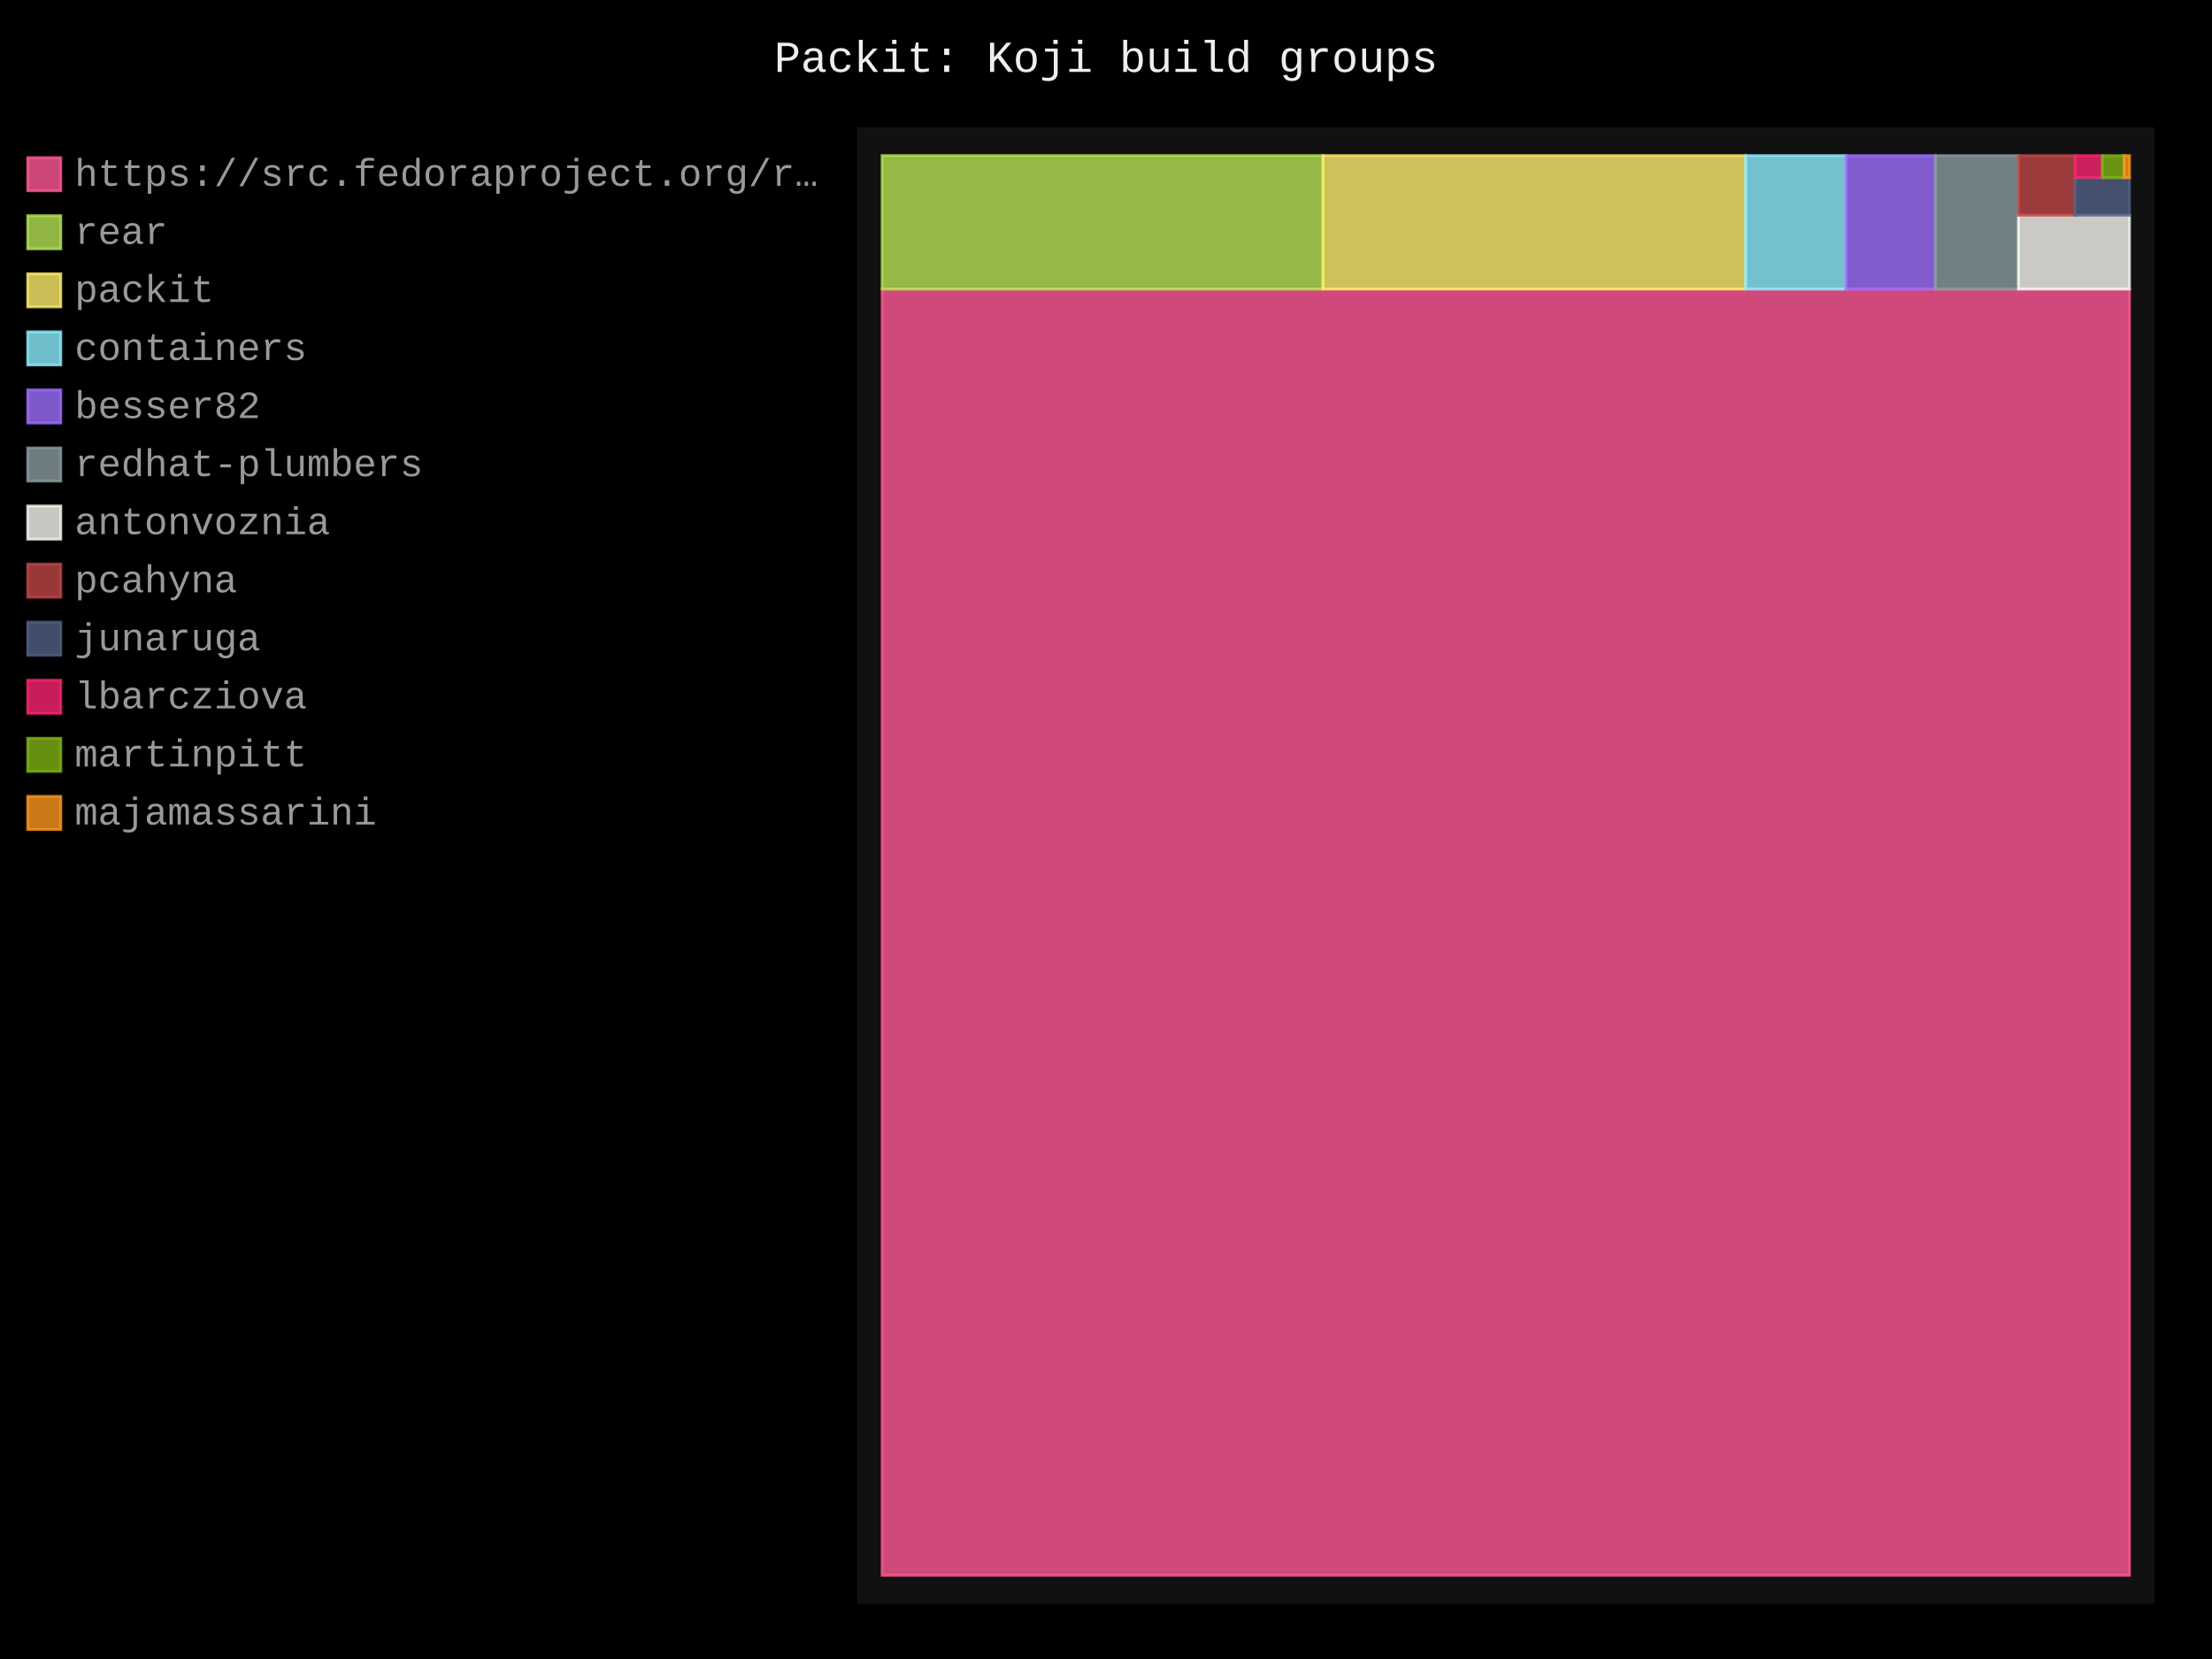
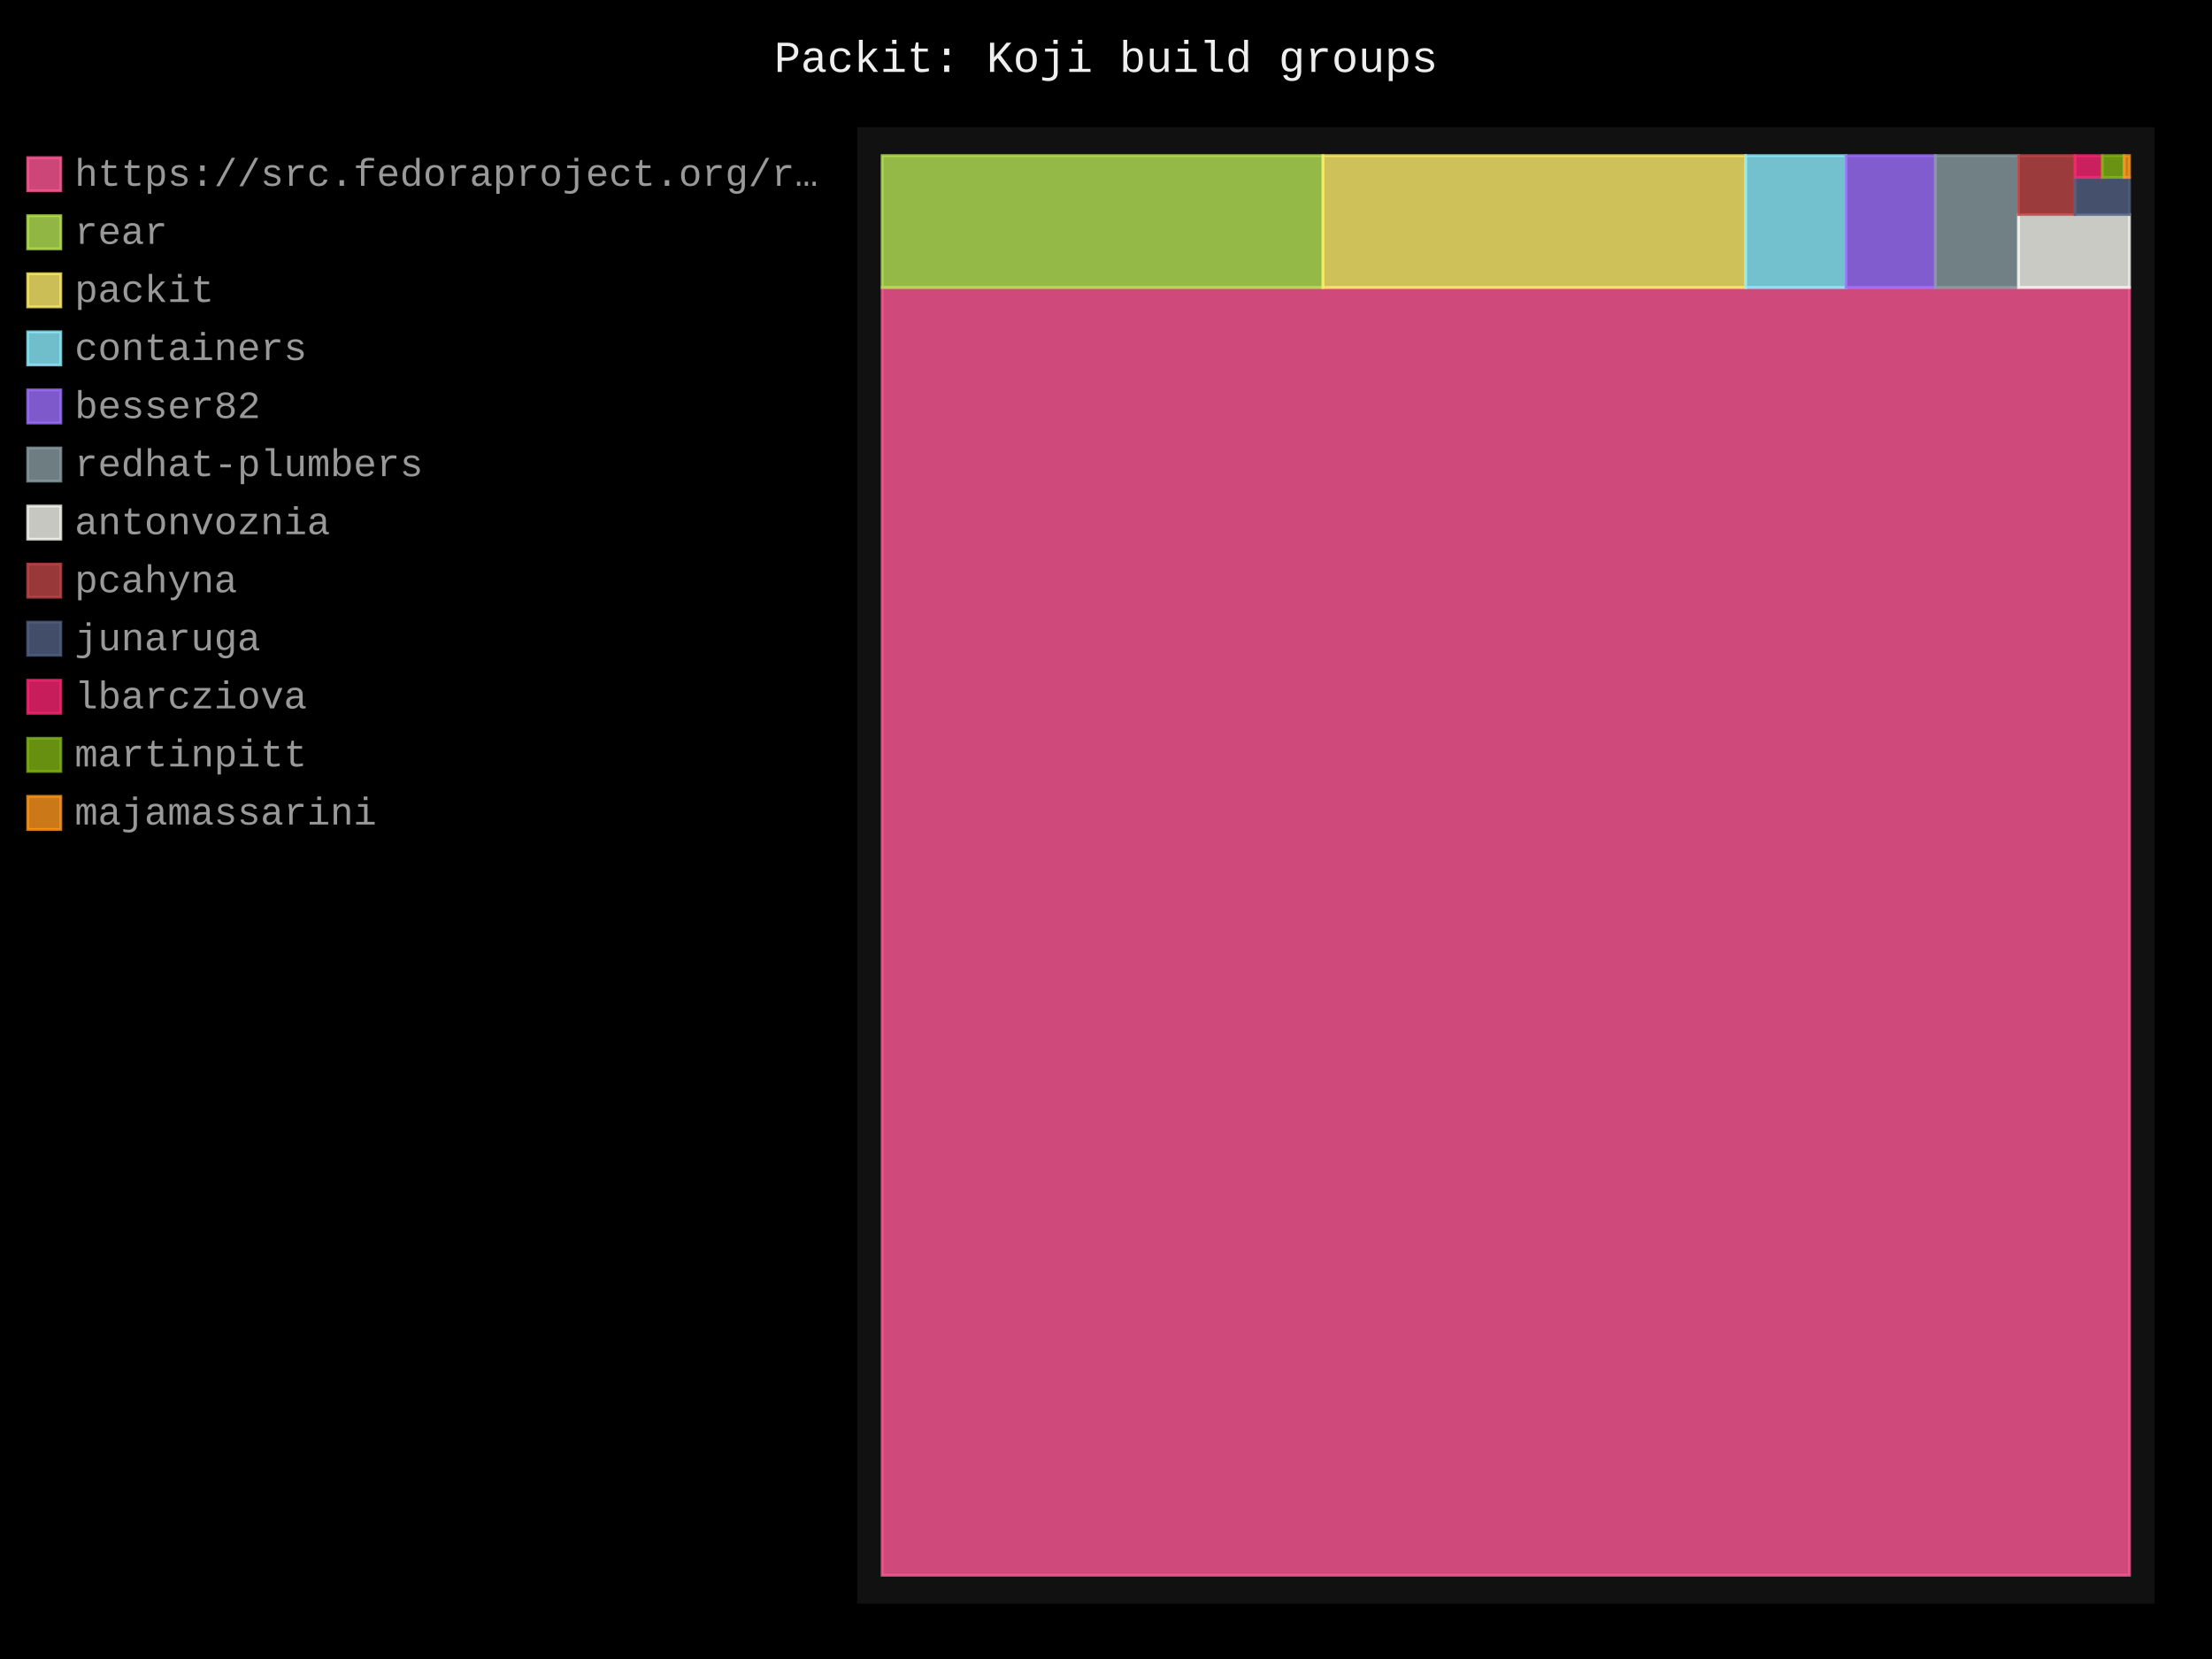
- <svg xmlns="http://www.w3.org/2000/svg" id="chart-5e9be0be-2298-45c5-9b62-a2068bb80265" class="pygal-chart" viewBox="0 0 800 600">
+ <svg xmlns="http://www.w3.org/2000/svg" id="chart-654260b1-8922-4ff6-b1a2-6b8a0c11321a" class="pygal-chart" viewBox="0 0 800 600">
  <defs>
-     <style type="text/css">#chart-5e9be0be-2298-45c5-9b62-a2068bb80265{-webkit-user-select:none;-webkit-font-smoothing:antialiased;font-family:Consolas,"Liberation Mono",Menlo,Courier,monospace}#chart-5e9be0be-2298-45c5-9b62-a2068bb80265 .title{font-family:Consolas,"Liberation Mono",Menlo,Courier,monospace;font-size:16px}#chart-5e9be0be-2298-45c5-9b62-a2068bb80265 .legends .legend text{font-family:Consolas,"Liberation Mono",Menlo,Courier,monospace;font-size:14px}#chart-5e9be0be-2298-45c5-9b62-a2068bb80265 .axis text{font-family:Consolas,"Liberation Mono",Menlo,Courier,monospace;font-size:10px}#chart-5e9be0be-2298-45c5-9b62-a2068bb80265 .axis text.major{font-family:Consolas,"Liberation Mono",Menlo,Courier,monospace;font-size:10px}#chart-5e9be0be-2298-45c5-9b62-a2068bb80265 .text-overlay text.value{font-family:Consolas,"Liberation Mono",Menlo,Courier,monospace;font-size:16px}#chart-5e9be0be-2298-45c5-9b62-a2068bb80265 .text-overlay text.label{font-family:Consolas,"Liberation Mono",Menlo,Courier,monospace;font-size:10px}#chart-5e9be0be-2298-45c5-9b62-a2068bb80265 .tooltip{font-family:Consolas,"Liberation Mono",Menlo,Courier,monospace;font-size:14px}#chart-5e9be0be-2298-45c5-9b62-a2068bb80265 text.no_data{font-family:Consolas,"Liberation Mono",Menlo,Courier,monospace;font-size:64px}
- #chart-5e9be0be-2298-45c5-9b62-a2068bb80265{background-color:black}#chart-5e9be0be-2298-45c5-9b62-a2068bb80265 path,#chart-5e9be0be-2298-45c5-9b62-a2068bb80265 line,#chart-5e9be0be-2298-45c5-9b62-a2068bb80265 rect,#chart-5e9be0be-2298-45c5-9b62-a2068bb80265 circle{-webkit-transition:250ms;-moz-transition:250ms;transition:250ms}#chart-5e9be0be-2298-45c5-9b62-a2068bb80265 .graph &gt; .background{fill:black}#chart-5e9be0be-2298-45c5-9b62-a2068bb80265 .plot &gt; .background{fill:#111}#chart-5e9be0be-2298-45c5-9b62-a2068bb80265 .graph{fill:#999}#chart-5e9be0be-2298-45c5-9b62-a2068bb80265 text.no_data{fill:#eee}#chart-5e9be0be-2298-45c5-9b62-a2068bb80265 .title{fill:#eee}#chart-5e9be0be-2298-45c5-9b62-a2068bb80265 .legends .legend text{fill:#999}#chart-5e9be0be-2298-45c5-9b62-a2068bb80265 .legends .legend:hover text{fill:#eee}#chart-5e9be0be-2298-45c5-9b62-a2068bb80265 .axis .line{stroke:#eee}#chart-5e9be0be-2298-45c5-9b62-a2068bb80265 .axis .guide.line{stroke:#555}#chart-5e9be0be-2298-45c5-9b62-a2068bb80265 .axis .major.line{stroke:#999}#chart-5e9be0be-2298-45c5-9b62-a2068bb80265 .axis text.major{fill:#eee}#chart-5e9be0be-2298-45c5-9b62-a2068bb80265 .axis.y .guides:hover .guide.line,#chart-5e9be0be-2298-45c5-9b62-a2068bb80265 .line-graph .axis.x .guides:hover .guide.line,#chart-5e9be0be-2298-45c5-9b62-a2068bb80265 .stackedline-graph .axis.x .guides:hover .guide.line,#chart-5e9be0be-2298-45c5-9b62-a2068bb80265 .xy-graph .axis.x .guides:hover .guide.line{stroke:#eee}#chart-5e9be0be-2298-45c5-9b62-a2068bb80265 .axis .guides:hover text{fill:#eee}#chart-5e9be0be-2298-45c5-9b62-a2068bb80265 .reactive{fill-opacity:.8;stroke-opacity:.8;stroke-width:1}#chart-5e9be0be-2298-45c5-9b62-a2068bb80265 .ci{stroke:#999}#chart-5e9be0be-2298-45c5-9b62-a2068bb80265 .reactive.active,#chart-5e9be0be-2298-45c5-9b62-a2068bb80265 .active .reactive{fill-opacity:.4;stroke-opacity:.9;stroke-width:4}#chart-5e9be0be-2298-45c5-9b62-a2068bb80265 .ci .reactive.active{stroke-width:1.5}#chart-5e9be0be-2298-45c5-9b62-a2068bb80265 .series text{fill:#eee}#chart-5e9be0be-2298-45c5-9b62-a2068bb80265 .tooltip rect{fill:#111;stroke:#eee;-webkit-transition:opacity 250ms;-moz-transition:opacity 250ms;transition:opacity 250ms}#chart-5e9be0be-2298-45c5-9b62-a2068bb80265 .tooltip .label{fill:#999}#chart-5e9be0be-2298-45c5-9b62-a2068bb80265 .tooltip .label{fill:#999}#chart-5e9be0be-2298-45c5-9b62-a2068bb80265 .tooltip .legend{font-size:.8em;fill:#555}#chart-5e9be0be-2298-45c5-9b62-a2068bb80265 .tooltip .x_label{font-size:.6em;fill:#eee}#chart-5e9be0be-2298-45c5-9b62-a2068bb80265 .tooltip .xlink{font-size:.5em;text-decoration:underline}#chart-5e9be0be-2298-45c5-9b62-a2068bb80265 .tooltip .value{font-size:1.5em}#chart-5e9be0be-2298-45c5-9b62-a2068bb80265 .bound{font-size:.5em}#chart-5e9be0be-2298-45c5-9b62-a2068bb80265 .max-value{font-size:.75em;fill:#555}#chart-5e9be0be-2298-45c5-9b62-a2068bb80265 .map-element{fill:#111;stroke:#555 !important}#chart-5e9be0be-2298-45c5-9b62-a2068bb80265 .map-element .reactive{fill-opacity:inherit;stroke-opacity:inherit}#chart-5e9be0be-2298-45c5-9b62-a2068bb80265 .color-0,#chart-5e9be0be-2298-45c5-9b62-a2068bb80265 .color-0 a:visited{stroke:#ff5995;fill:#ff5995}#chart-5e9be0be-2298-45c5-9b62-a2068bb80265 .color-1,#chart-5e9be0be-2298-45c5-9b62-a2068bb80265 .color-1 a:visited{stroke:#b6e354;fill:#b6e354}#chart-5e9be0be-2298-45c5-9b62-a2068bb80265 .color-2,#chart-5e9be0be-2298-45c5-9b62-a2068bb80265 .color-2 a:visited{stroke:#feed6c;fill:#feed6c}#chart-5e9be0be-2298-45c5-9b62-a2068bb80265 .color-3,#chart-5e9be0be-2298-45c5-9b62-a2068bb80265 .color-3 a:visited{stroke:#8cedff;fill:#8cedff}#chart-5e9be0be-2298-45c5-9b62-a2068bb80265 .color-4,#chart-5e9be0be-2298-45c5-9b62-a2068bb80265 .color-4 a:visited{stroke:#9e6ffe;fill:#9e6ffe}#chart-5e9be0be-2298-45c5-9b62-a2068bb80265 .color-5,#chart-5e9be0be-2298-45c5-9b62-a2068bb80265 .color-5 a:visited{stroke:#899ca1;fill:#899ca1}#chart-5e9be0be-2298-45c5-9b62-a2068bb80265 .color-6,#chart-5e9be0be-2298-45c5-9b62-a2068bb80265 .color-6 a:visited{stroke:#f8f8f2;fill:#f8f8f2}#chart-5e9be0be-2298-45c5-9b62-a2068bb80265 .color-7,#chart-5e9be0be-2298-45c5-9b62-a2068bb80265 .color-7 a:visited{stroke:#bf4646;fill:#bf4646}#chart-5e9be0be-2298-45c5-9b62-a2068bb80265 .color-8,#chart-5e9be0be-2298-45c5-9b62-a2068bb80265 .color-8 a:visited{stroke:#516083;fill:#516083}#chart-5e9be0be-2298-45c5-9b62-a2068bb80265 .color-9,#chart-5e9be0be-2298-45c5-9b62-a2068bb80265 .color-9 a:visited{stroke:#f92672;fill:#f92672}#chart-5e9be0be-2298-45c5-9b62-a2068bb80265 .color-10,#chart-5e9be0be-2298-45c5-9b62-a2068bb80265 .color-10 a:visited{stroke:#82b414;fill:#82b414}#chart-5e9be0be-2298-45c5-9b62-a2068bb80265 .color-11,#chart-5e9be0be-2298-45c5-9b62-a2068bb80265 .color-11 a:visited{stroke:#fd971f;fill:#fd971f}#chart-5e9be0be-2298-45c5-9b62-a2068bb80265 .text-overlay .color-0 text{fill:black}#chart-5e9be0be-2298-45c5-9b62-a2068bb80265 .text-overlay .color-1 text{fill:black}#chart-5e9be0be-2298-45c5-9b62-a2068bb80265 .text-overlay .color-2 text{fill:black}#chart-5e9be0be-2298-45c5-9b62-a2068bb80265 .text-overlay .color-3 text{fill:black}#chart-5e9be0be-2298-45c5-9b62-a2068bb80265 .text-overlay .color-4 text{fill:black}#chart-5e9be0be-2298-45c5-9b62-a2068bb80265 .text-overlay .color-5 text{fill:black}#chart-5e9be0be-2298-45c5-9b62-a2068bb80265 .text-overlay .color-6 text{fill:black}#chart-5e9be0be-2298-45c5-9b62-a2068bb80265 .text-overlay .color-7 text{fill:black}#chart-5e9be0be-2298-45c5-9b62-a2068bb80265 .text-overlay .color-8 text{fill:black}#chart-5e9be0be-2298-45c5-9b62-a2068bb80265 .text-overlay .color-9 text{fill:black}#chart-5e9be0be-2298-45c5-9b62-a2068bb80265 .text-overlay .color-10 text{fill:black}#chart-5e9be0be-2298-45c5-9b62-a2068bb80265 .text-overlay .color-11 text{fill:black}
- #chart-5e9be0be-2298-45c5-9b62-a2068bb80265 text.no_data{text-anchor:middle}#chart-5e9be0be-2298-45c5-9b62-a2068bb80265 .guide.line{fill:none}#chart-5e9be0be-2298-45c5-9b62-a2068bb80265 .centered{text-anchor:middle}#chart-5e9be0be-2298-45c5-9b62-a2068bb80265 .title{text-anchor:middle}#chart-5e9be0be-2298-45c5-9b62-a2068bb80265 .legends .legend text{fill-opacity:1}#chart-5e9be0be-2298-45c5-9b62-a2068bb80265 .axis.x text{text-anchor:middle}#chart-5e9be0be-2298-45c5-9b62-a2068bb80265 .axis.x:not(.web) text[transform]{text-anchor:start}#chart-5e9be0be-2298-45c5-9b62-a2068bb80265 .axis.x:not(.web) text[transform].backwards{text-anchor:end}#chart-5e9be0be-2298-45c5-9b62-a2068bb80265 .axis.y text{text-anchor:end}#chart-5e9be0be-2298-45c5-9b62-a2068bb80265 .axis.y text[transform].backwards{text-anchor:start}#chart-5e9be0be-2298-45c5-9b62-a2068bb80265 .axis.y2 text{text-anchor:start}#chart-5e9be0be-2298-45c5-9b62-a2068bb80265 .axis.y2 text[transform].backwards{text-anchor:end}#chart-5e9be0be-2298-45c5-9b62-a2068bb80265 .axis .guide.line{stroke-dasharray:4,4;stroke:black}#chart-5e9be0be-2298-45c5-9b62-a2068bb80265 .axis .major.guide.line{stroke-dasharray:6,6;stroke:black}#chart-5e9be0be-2298-45c5-9b62-a2068bb80265 .horizontal .axis.y .guide.line,#chart-5e9be0be-2298-45c5-9b62-a2068bb80265 .horizontal .axis.y2 .guide.line,#chart-5e9be0be-2298-45c5-9b62-a2068bb80265 .vertical .axis.x .guide.line{opacity:0}#chart-5e9be0be-2298-45c5-9b62-a2068bb80265 .horizontal .axis.always_show .guide.line,#chart-5e9be0be-2298-45c5-9b62-a2068bb80265 .vertical .axis.always_show .guide.line{opacity:1 !important}#chart-5e9be0be-2298-45c5-9b62-a2068bb80265 .axis.y .guides:hover .guide.line,#chart-5e9be0be-2298-45c5-9b62-a2068bb80265 .axis.y2 .guides:hover .guide.line,#chart-5e9be0be-2298-45c5-9b62-a2068bb80265 .axis.x .guides:hover .guide.line{opacity:1}#chart-5e9be0be-2298-45c5-9b62-a2068bb80265 .axis .guides:hover text{opacity:1}#chart-5e9be0be-2298-45c5-9b62-a2068bb80265 .nofill{fill:none}#chart-5e9be0be-2298-45c5-9b62-a2068bb80265 .subtle-fill{fill-opacity:.2}#chart-5e9be0be-2298-45c5-9b62-a2068bb80265 .dot{stroke-width:1px;fill-opacity:1;stroke-opacity:1}#chart-5e9be0be-2298-45c5-9b62-a2068bb80265 .dot.active{stroke-width:5px}#chart-5e9be0be-2298-45c5-9b62-a2068bb80265 .dot.negative{fill:transparent}#chart-5e9be0be-2298-45c5-9b62-a2068bb80265 text,#chart-5e9be0be-2298-45c5-9b62-a2068bb80265 tspan{stroke:none !important}#chart-5e9be0be-2298-45c5-9b62-a2068bb80265 .series text.active{opacity:1}#chart-5e9be0be-2298-45c5-9b62-a2068bb80265 .tooltip rect{fill-opacity:.95;stroke-width:.5}#chart-5e9be0be-2298-45c5-9b62-a2068bb80265 .tooltip text{fill-opacity:1}#chart-5e9be0be-2298-45c5-9b62-a2068bb80265 .showable{visibility:hidden}#chart-5e9be0be-2298-45c5-9b62-a2068bb80265 .showable.shown{visibility:visible}#chart-5e9be0be-2298-45c5-9b62-a2068bb80265 .gauge-background{fill:rgba(229,229,229,1);stroke:none}#chart-5e9be0be-2298-45c5-9b62-a2068bb80265 .bg-lines{stroke:black;stroke-width:2px}</style>
+     <style type="text/css">#chart-654260b1-8922-4ff6-b1a2-6b8a0c11321a{-webkit-user-select:none;-webkit-font-smoothing:antialiased;font-family:Consolas,"Liberation Mono",Menlo,Courier,monospace}#chart-654260b1-8922-4ff6-b1a2-6b8a0c11321a .title{font-family:Consolas,"Liberation Mono",Menlo,Courier,monospace;font-size:16px}#chart-654260b1-8922-4ff6-b1a2-6b8a0c11321a .legends .legend text{font-family:Consolas,"Liberation Mono",Menlo,Courier,monospace;font-size:14px}#chart-654260b1-8922-4ff6-b1a2-6b8a0c11321a .axis text{font-family:Consolas,"Liberation Mono",Menlo,Courier,monospace;font-size:10px}#chart-654260b1-8922-4ff6-b1a2-6b8a0c11321a .axis text.major{font-family:Consolas,"Liberation Mono",Menlo,Courier,monospace;font-size:10px}#chart-654260b1-8922-4ff6-b1a2-6b8a0c11321a .text-overlay text.value{font-family:Consolas,"Liberation Mono",Menlo,Courier,monospace;font-size:16px}#chart-654260b1-8922-4ff6-b1a2-6b8a0c11321a .text-overlay text.label{font-family:Consolas,"Liberation Mono",Menlo,Courier,monospace;font-size:10px}#chart-654260b1-8922-4ff6-b1a2-6b8a0c11321a .tooltip{font-family:Consolas,"Liberation Mono",Menlo,Courier,monospace;font-size:14px}#chart-654260b1-8922-4ff6-b1a2-6b8a0c11321a text.no_data{font-family:Consolas,"Liberation Mono",Menlo,Courier,monospace;font-size:64px}
+ #chart-654260b1-8922-4ff6-b1a2-6b8a0c11321a{background-color:black}#chart-654260b1-8922-4ff6-b1a2-6b8a0c11321a path,#chart-654260b1-8922-4ff6-b1a2-6b8a0c11321a line,#chart-654260b1-8922-4ff6-b1a2-6b8a0c11321a rect,#chart-654260b1-8922-4ff6-b1a2-6b8a0c11321a circle{-webkit-transition:250ms;-moz-transition:250ms;transition:250ms}#chart-654260b1-8922-4ff6-b1a2-6b8a0c11321a .graph &gt; .background{fill:black}#chart-654260b1-8922-4ff6-b1a2-6b8a0c11321a .plot &gt; .background{fill:#111}#chart-654260b1-8922-4ff6-b1a2-6b8a0c11321a .graph{fill:#999}#chart-654260b1-8922-4ff6-b1a2-6b8a0c11321a text.no_data{fill:#eee}#chart-654260b1-8922-4ff6-b1a2-6b8a0c11321a .title{fill:#eee}#chart-654260b1-8922-4ff6-b1a2-6b8a0c11321a .legends .legend text{fill:#999}#chart-654260b1-8922-4ff6-b1a2-6b8a0c11321a .legends .legend:hover text{fill:#eee}#chart-654260b1-8922-4ff6-b1a2-6b8a0c11321a .axis .line{stroke:#eee}#chart-654260b1-8922-4ff6-b1a2-6b8a0c11321a .axis .guide.line{stroke:#555}#chart-654260b1-8922-4ff6-b1a2-6b8a0c11321a .axis .major.line{stroke:#999}#chart-654260b1-8922-4ff6-b1a2-6b8a0c11321a .axis text.major{fill:#eee}#chart-654260b1-8922-4ff6-b1a2-6b8a0c11321a .axis.y .guides:hover .guide.line,#chart-654260b1-8922-4ff6-b1a2-6b8a0c11321a .line-graph .axis.x .guides:hover .guide.line,#chart-654260b1-8922-4ff6-b1a2-6b8a0c11321a .stackedline-graph .axis.x .guides:hover .guide.line,#chart-654260b1-8922-4ff6-b1a2-6b8a0c11321a .xy-graph .axis.x .guides:hover .guide.line{stroke:#eee}#chart-654260b1-8922-4ff6-b1a2-6b8a0c11321a .axis .guides:hover text{fill:#eee}#chart-654260b1-8922-4ff6-b1a2-6b8a0c11321a .reactive{fill-opacity:.8;stroke-opacity:.8;stroke-width:1}#chart-654260b1-8922-4ff6-b1a2-6b8a0c11321a .ci{stroke:#999}#chart-654260b1-8922-4ff6-b1a2-6b8a0c11321a .reactive.active,#chart-654260b1-8922-4ff6-b1a2-6b8a0c11321a .active .reactive{fill-opacity:.4;stroke-opacity:.9;stroke-width:4}#chart-654260b1-8922-4ff6-b1a2-6b8a0c11321a .ci .reactive.active{stroke-width:1.5}#chart-654260b1-8922-4ff6-b1a2-6b8a0c11321a .series text{fill:#eee}#chart-654260b1-8922-4ff6-b1a2-6b8a0c11321a .tooltip rect{fill:#111;stroke:#eee;-webkit-transition:opacity 250ms;-moz-transition:opacity 250ms;transition:opacity 250ms}#chart-654260b1-8922-4ff6-b1a2-6b8a0c11321a .tooltip .label{fill:#999}#chart-654260b1-8922-4ff6-b1a2-6b8a0c11321a .tooltip .label{fill:#999}#chart-654260b1-8922-4ff6-b1a2-6b8a0c11321a .tooltip .legend{font-size:.8em;fill:#555}#chart-654260b1-8922-4ff6-b1a2-6b8a0c11321a .tooltip .x_label{font-size:.6em;fill:#eee}#chart-654260b1-8922-4ff6-b1a2-6b8a0c11321a .tooltip .xlink{font-size:.5em;text-decoration:underline}#chart-654260b1-8922-4ff6-b1a2-6b8a0c11321a .tooltip .value{font-size:1.5em}#chart-654260b1-8922-4ff6-b1a2-6b8a0c11321a .bound{font-size:.5em}#chart-654260b1-8922-4ff6-b1a2-6b8a0c11321a .max-value{font-size:.75em;fill:#555}#chart-654260b1-8922-4ff6-b1a2-6b8a0c11321a .map-element{fill:#111;stroke:#555 !important}#chart-654260b1-8922-4ff6-b1a2-6b8a0c11321a .map-element .reactive{fill-opacity:inherit;stroke-opacity:inherit}#chart-654260b1-8922-4ff6-b1a2-6b8a0c11321a .color-0,#chart-654260b1-8922-4ff6-b1a2-6b8a0c11321a .color-0 a:visited{stroke:#ff5995;fill:#ff5995}#chart-654260b1-8922-4ff6-b1a2-6b8a0c11321a .color-1,#chart-654260b1-8922-4ff6-b1a2-6b8a0c11321a .color-1 a:visited{stroke:#b6e354;fill:#b6e354}#chart-654260b1-8922-4ff6-b1a2-6b8a0c11321a .color-2,#chart-654260b1-8922-4ff6-b1a2-6b8a0c11321a .color-2 a:visited{stroke:#feed6c;fill:#feed6c}#chart-654260b1-8922-4ff6-b1a2-6b8a0c11321a .color-3,#chart-654260b1-8922-4ff6-b1a2-6b8a0c11321a .color-3 a:visited{stroke:#8cedff;fill:#8cedff}#chart-654260b1-8922-4ff6-b1a2-6b8a0c11321a .color-4,#chart-654260b1-8922-4ff6-b1a2-6b8a0c11321a .color-4 a:visited{stroke:#9e6ffe;fill:#9e6ffe}#chart-654260b1-8922-4ff6-b1a2-6b8a0c11321a .color-5,#chart-654260b1-8922-4ff6-b1a2-6b8a0c11321a .color-5 a:visited{stroke:#899ca1;fill:#899ca1}#chart-654260b1-8922-4ff6-b1a2-6b8a0c11321a .color-6,#chart-654260b1-8922-4ff6-b1a2-6b8a0c11321a .color-6 a:visited{stroke:#f8f8f2;fill:#f8f8f2}#chart-654260b1-8922-4ff6-b1a2-6b8a0c11321a .color-7,#chart-654260b1-8922-4ff6-b1a2-6b8a0c11321a .color-7 a:visited{stroke:#bf4646;fill:#bf4646}#chart-654260b1-8922-4ff6-b1a2-6b8a0c11321a .color-8,#chart-654260b1-8922-4ff6-b1a2-6b8a0c11321a .color-8 a:visited{stroke:#516083;fill:#516083}#chart-654260b1-8922-4ff6-b1a2-6b8a0c11321a .color-9,#chart-654260b1-8922-4ff6-b1a2-6b8a0c11321a .color-9 a:visited{stroke:#f92672;fill:#f92672}#chart-654260b1-8922-4ff6-b1a2-6b8a0c11321a .color-10,#chart-654260b1-8922-4ff6-b1a2-6b8a0c11321a .color-10 a:visited{stroke:#82b414;fill:#82b414}#chart-654260b1-8922-4ff6-b1a2-6b8a0c11321a .color-11,#chart-654260b1-8922-4ff6-b1a2-6b8a0c11321a .color-11 a:visited{stroke:#fd971f;fill:#fd971f}#chart-654260b1-8922-4ff6-b1a2-6b8a0c11321a .text-overlay .color-0 text{fill:black}#chart-654260b1-8922-4ff6-b1a2-6b8a0c11321a .text-overlay .color-1 text{fill:black}#chart-654260b1-8922-4ff6-b1a2-6b8a0c11321a .text-overlay .color-2 text{fill:black}#chart-654260b1-8922-4ff6-b1a2-6b8a0c11321a .text-overlay .color-3 text{fill:black}#chart-654260b1-8922-4ff6-b1a2-6b8a0c11321a .text-overlay .color-4 text{fill:black}#chart-654260b1-8922-4ff6-b1a2-6b8a0c11321a .text-overlay .color-5 text{fill:black}#chart-654260b1-8922-4ff6-b1a2-6b8a0c11321a .text-overlay .color-6 text{fill:black}#chart-654260b1-8922-4ff6-b1a2-6b8a0c11321a .text-overlay .color-7 text{fill:black}#chart-654260b1-8922-4ff6-b1a2-6b8a0c11321a .text-overlay .color-8 text{fill:black}#chart-654260b1-8922-4ff6-b1a2-6b8a0c11321a .text-overlay .color-9 text{fill:black}#chart-654260b1-8922-4ff6-b1a2-6b8a0c11321a .text-overlay .color-10 text{fill:black}#chart-654260b1-8922-4ff6-b1a2-6b8a0c11321a .text-overlay .color-11 text{fill:black}
+ #chart-654260b1-8922-4ff6-b1a2-6b8a0c11321a text.no_data{text-anchor:middle}#chart-654260b1-8922-4ff6-b1a2-6b8a0c11321a .guide.line{fill:none}#chart-654260b1-8922-4ff6-b1a2-6b8a0c11321a .centered{text-anchor:middle}#chart-654260b1-8922-4ff6-b1a2-6b8a0c11321a .title{text-anchor:middle}#chart-654260b1-8922-4ff6-b1a2-6b8a0c11321a .legends .legend text{fill-opacity:1}#chart-654260b1-8922-4ff6-b1a2-6b8a0c11321a .axis.x text{text-anchor:middle}#chart-654260b1-8922-4ff6-b1a2-6b8a0c11321a .axis.x:not(.web) text[transform]{text-anchor:start}#chart-654260b1-8922-4ff6-b1a2-6b8a0c11321a .axis.x:not(.web) text[transform].backwards{text-anchor:end}#chart-654260b1-8922-4ff6-b1a2-6b8a0c11321a .axis.y text{text-anchor:end}#chart-654260b1-8922-4ff6-b1a2-6b8a0c11321a .axis.y text[transform].backwards{text-anchor:start}#chart-654260b1-8922-4ff6-b1a2-6b8a0c11321a .axis.y2 text{text-anchor:start}#chart-654260b1-8922-4ff6-b1a2-6b8a0c11321a .axis.y2 text[transform].backwards{text-anchor:end}#chart-654260b1-8922-4ff6-b1a2-6b8a0c11321a .axis .guide.line{stroke-dasharray:4,4;stroke:black}#chart-654260b1-8922-4ff6-b1a2-6b8a0c11321a .axis .major.guide.line{stroke-dasharray:6,6;stroke:black}#chart-654260b1-8922-4ff6-b1a2-6b8a0c11321a .horizontal .axis.y .guide.line,#chart-654260b1-8922-4ff6-b1a2-6b8a0c11321a .horizontal .axis.y2 .guide.line,#chart-654260b1-8922-4ff6-b1a2-6b8a0c11321a .vertical .axis.x .guide.line{opacity:0}#chart-654260b1-8922-4ff6-b1a2-6b8a0c11321a .horizontal .axis.always_show .guide.line,#chart-654260b1-8922-4ff6-b1a2-6b8a0c11321a .vertical .axis.always_show .guide.line{opacity:1 !important}#chart-654260b1-8922-4ff6-b1a2-6b8a0c11321a .axis.y .guides:hover .guide.line,#chart-654260b1-8922-4ff6-b1a2-6b8a0c11321a .axis.y2 .guides:hover .guide.line,#chart-654260b1-8922-4ff6-b1a2-6b8a0c11321a .axis.x .guides:hover .guide.line{opacity:1}#chart-654260b1-8922-4ff6-b1a2-6b8a0c11321a .axis .guides:hover text{opacity:1}#chart-654260b1-8922-4ff6-b1a2-6b8a0c11321a .nofill{fill:none}#chart-654260b1-8922-4ff6-b1a2-6b8a0c11321a .subtle-fill{fill-opacity:.2}#chart-654260b1-8922-4ff6-b1a2-6b8a0c11321a .dot{stroke-width:1px;fill-opacity:1;stroke-opacity:1}#chart-654260b1-8922-4ff6-b1a2-6b8a0c11321a .dot.active{stroke-width:5px}#chart-654260b1-8922-4ff6-b1a2-6b8a0c11321a .dot.negative{fill:transparent}#chart-654260b1-8922-4ff6-b1a2-6b8a0c11321a text,#chart-654260b1-8922-4ff6-b1a2-6b8a0c11321a tspan{stroke:none !important}#chart-654260b1-8922-4ff6-b1a2-6b8a0c11321a .series text.active{opacity:1}#chart-654260b1-8922-4ff6-b1a2-6b8a0c11321a .tooltip rect{fill-opacity:.95;stroke-width:.5}#chart-654260b1-8922-4ff6-b1a2-6b8a0c11321a .tooltip text{fill-opacity:1}#chart-654260b1-8922-4ff6-b1a2-6b8a0c11321a .showable{visibility:hidden}#chart-654260b1-8922-4ff6-b1a2-6b8a0c11321a .showable.shown{visibility:visible}#chart-654260b1-8922-4ff6-b1a2-6b8a0c11321a .gauge-background{fill:rgba(229,229,229,1);stroke:none}#chart-654260b1-8922-4ff6-b1a2-6b8a0c11321a .bg-lines{stroke:black;stroke-width:2px}</style>
  </defs>
  <g class="graph treemap-graph vertical">
    <rect x="0" y="0" width="800" height="600" class="background" />
    <g transform="translate(310, 46)" class="plot">
      <rect x="0" y="0" width="469.2" height="534" class="background" />
      <g class="series serie-0 color-0">
        <g class="rects">
          <g class="rect">
-             <rect x="9.023" y="58.546" width="451.154" height="465.185" class="rect reactive tooltip-trigger" />
+             <rect x="9.023" y="58" width="451.154" height="465.731" class="rect reactive tooltip-trigger" />
          </g>
        </g>
      </g>
      <g class="series serie-1 color-1">
        <g class="rects">
          <g class="rect">
-             <rect x="9.023" y="10.269" width="159.423" height="48.277" class="rect reactive tooltip-trigger" />
+             <rect x="9.023" y="10.269" width="159.423" height="47.731" class="rect reactive tooltip-trigger" />
          </g>
        </g>
      </g>
      <g class="series serie-2 color-2">
        <g class="rects">
          <g class="rect">
-             <rect x="168.446" y="10.269" width="152.889" height="48.277" class="rect reactive tooltip-trigger" />
+             <rect x="168.446" y="10.269" width="152.889" height="47.731" class="rect reactive tooltip-trigger" />
          </g>
        </g>
      </g>
      <g class="series serie-3 color-3">
        <g class="rects">
          <g class="rect">
-             <rect x="321.335" y="10.269" width="36.262" height="48.277" class="rect reactive tooltip-trigger" />
+             <rect x="321.335" y="10.269" width="36.262" height="47.731" class="rect reactive tooltip-trigger" />
          </g>
        </g>
      </g>
      <g class="series serie-4 color-4">
        <g class="rects">
          <g class="rect">
-             <rect x="357.597" y="10.269" width="32.342" height="48.277" class="rect reactive tooltip-trigger" />
+             <rect x="357.597" y="10.269" width="32.342" height="47.731" class="rect reactive tooltip-trigger" />
          </g>
        </g>
      </g>
      <g class="series serie-5 color-5">
        <g class="rects">
          <g class="rect">
-             <rect x="389.939" y="10.269" width="30.055" height="48.277" class="rect reactive tooltip-trigger" />
+             <rect x="389.939" y="10.269" width="30.055" height="47.731" class="rect reactive tooltip-trigger" />
          </g>
        </g>
      </g>
      <g class="series serie-6 color-6">
        <g class="rects">
          <g class="rect">
-             <rect x="419.995" y="31.856" width="40.182" height="26.69" class="rect reactive tooltip-trigger" />
+             <rect x="419.995" y="31.612" width="40.182" height="26.388" class="rect reactive tooltip-trigger" />
          </g>
        </g>
      </g>
      <g class="series serie-7 color-7">
        <g class="rects">
          <g class="rect">
-             <rect x="419.995" y="10.269" width="20.457" height="21.587" class="rect reactive tooltip-trigger" />
+             <rect x="419.995" y="10.269" width="20.457" height="21.343" class="rect reactive tooltip-trigger" />
          </g>
        </g>
      </g>
      <g class="series serie-8 color-8">
        <g class="rects">
          <g class="rect">
-             <rect x="440.451" y="18.264" width="19.726" height="13.592" class="rect reactive tooltip-trigger" />
+             <rect x="440.451" y="18.174" width="19.726" height="13.438" class="rect reactive tooltip-trigger" />
          </g>
        </g>
      </g>
      <g class="series serie-9 color-9">
        <g class="rects">
          <g class="rect">
-             <rect x="440.451" y="10.269" width="9.863" height="7.995" class="rect reactive tooltip-trigger" />
+             <rect x="440.451" y="10.269" width="9.863" height="7.905" class="rect reactive tooltip-trigger" />
          </g>
        </g>
      </g>
      <g class="series serie-10 color-10">
        <g class="rects">
          <g class="rect">
-             <rect x="450.314" y="10.269" width="7.89" height="7.995" class="rect reactive tooltip-trigger" />
+             <rect x="450.314" y="10.269" width="7.89" height="7.905" class="rect reactive tooltip-trigger" />
          </g>
        </g>
      </g>
      <g class="series serie-11 color-11">
        <g class="rects">
          <g class="rect">
-             <rect x="458.204" y="10.269" width="1.973" height="7.995" class="rect reactive tooltip-trigger" />
+             <rect x="458.204" y="10.269" width="1.973" height="7.905" class="rect reactive tooltip-trigger" />
          </g>
        </g>
      </g>
    </g>
    <g class="titles">
      <text x="400.0" y="26" class="title plot_title">Packit: Koji build groups</text>
    </g>
    <g transform="translate(310, 46)" class="plot overlay">
      <g class="series serie-0 color-0" />
      <g class="series serie-1 color-1" />
      <g class="series serie-2 color-2" />
      <g class="series serie-3 color-3" />
      <g class="series serie-4 color-4" />
      <g class="series serie-5 color-5" />
      <g class="series serie-6 color-6" />
      <g class="series serie-7 color-7" />
      <g class="series serie-8 color-8" />
      <g class="series serie-9 color-9" />
      <g class="series serie-10 color-10" />
      <g class="series serie-11 color-11" />
    </g>
    <g transform="translate(310, 46)" class="plot text-overlay">
      <g class="series serie-0 color-0" />
      <g class="series serie-1 color-1" />
      <g class="series serie-2 color-2" />
      <g class="series serie-3 color-3" />
      <g class="series serie-4 color-4" />
      <g class="series serie-5 color-5" />
      <g class="series serie-6 color-6" />
      <g class="series serie-7 color-7" />
      <g class="series serie-8 color-8" />
      <g class="series serie-9 color-9" />
      <g class="series serie-10 color-10" />
      <g class="series serie-11 color-11" />
    </g>
    <g transform="translate(310, 46)" class="plot tooltip-overlay">
      <g transform="translate(0 0)" style="opacity: 0" class="tooltip">
        <rect rx="0" ry="0" width="0" height="0" class="tooltip-box" />
        <g class="text" />
      </g>
    </g>
    <g transform="translate(10, 56)" class="legends">
      <g id="activate-serie-0" class="legend reactive activate-serie">
        <rect x="0.0" y="1.0" width="12" height="12" class="color-0 reactive" />
        <text x="17.0" y="11.2">https://src.fedoraproject.org/r…</text>
      </g>
      <g id="activate-serie-1" class="legend reactive activate-serie">
        <rect x="0.0" y="22.0" width="12" height="12" class="color-1 reactive" />
        <text x="17.0" y="32.2">rear</text>
      </g>
      <g id="activate-serie-2" class="legend reactive activate-serie">
        <rect x="0.0" y="43.0" width="12" height="12" class="color-2 reactive" />
        <text x="17.0" y="53.2">packit</text>
      </g>
      <g id="activate-serie-3" class="legend reactive activate-serie">
        <rect x="0.0" y="64.0" width="12" height="12" class="color-3 reactive" />
        <text x="17.0" y="74.2">containers</text>
      </g>
      <g id="activate-serie-4" class="legend reactive activate-serie">
        <rect x="0.0" y="85.0" width="12" height="12" class="color-4 reactive" />
        <text x="17.0" y="95.2">besser82</text>
      </g>
      <g id="activate-serie-5" class="legend reactive activate-serie">
        <rect x="0.0" y="106.0" width="12" height="12" class="color-5 reactive" />
        <text x="17.0" y="116.2">redhat-plumbers</text>
      </g>
      <g id="activate-serie-6" class="legend reactive activate-serie">
        <rect x="0.0" y="127.0" width="12" height="12" class="color-6 reactive" />
        <text x="17.0" y="137.2">antonvoznia</text>
      </g>
      <g id="activate-serie-7" class="legend reactive activate-serie">
        <rect x="0.0" y="148.0" width="12" height="12" class="color-7 reactive" />
        <text x="17.0" y="158.2">pcahyna</text>
      </g>
      <g id="activate-serie-8" class="legend reactive activate-serie">
        <rect x="0.0" y="169.0" width="12" height="12" class="color-8 reactive" />
        <text x="17.0" y="179.2">junaruga</text>
      </g>
      <g id="activate-serie-9" class="legend reactive activate-serie">
        <rect x="0.0" y="190.0" width="12" height="12" class="color-9 reactive" />
        <text x="17.0" y="200.2">lbarcziova</text>
      </g>
      <g id="activate-serie-10" class="legend reactive activate-serie">
        <rect x="0.0" y="211.0" width="12" height="12" class="color-10 reactive" />
        <text x="17.0" y="221.2">martinpitt</text>
      </g>
      <g id="activate-serie-11" class="legend reactive activate-serie">
        <rect x="0.0" y="232.0" width="12" height="12" class="color-11 reactive" />
        <text x="17.0" y="242.2">majamassarini</text>
      </g>
    </g>
    <g transform="translate(790, 56)" class="legends" />
  </g>
</svg>
